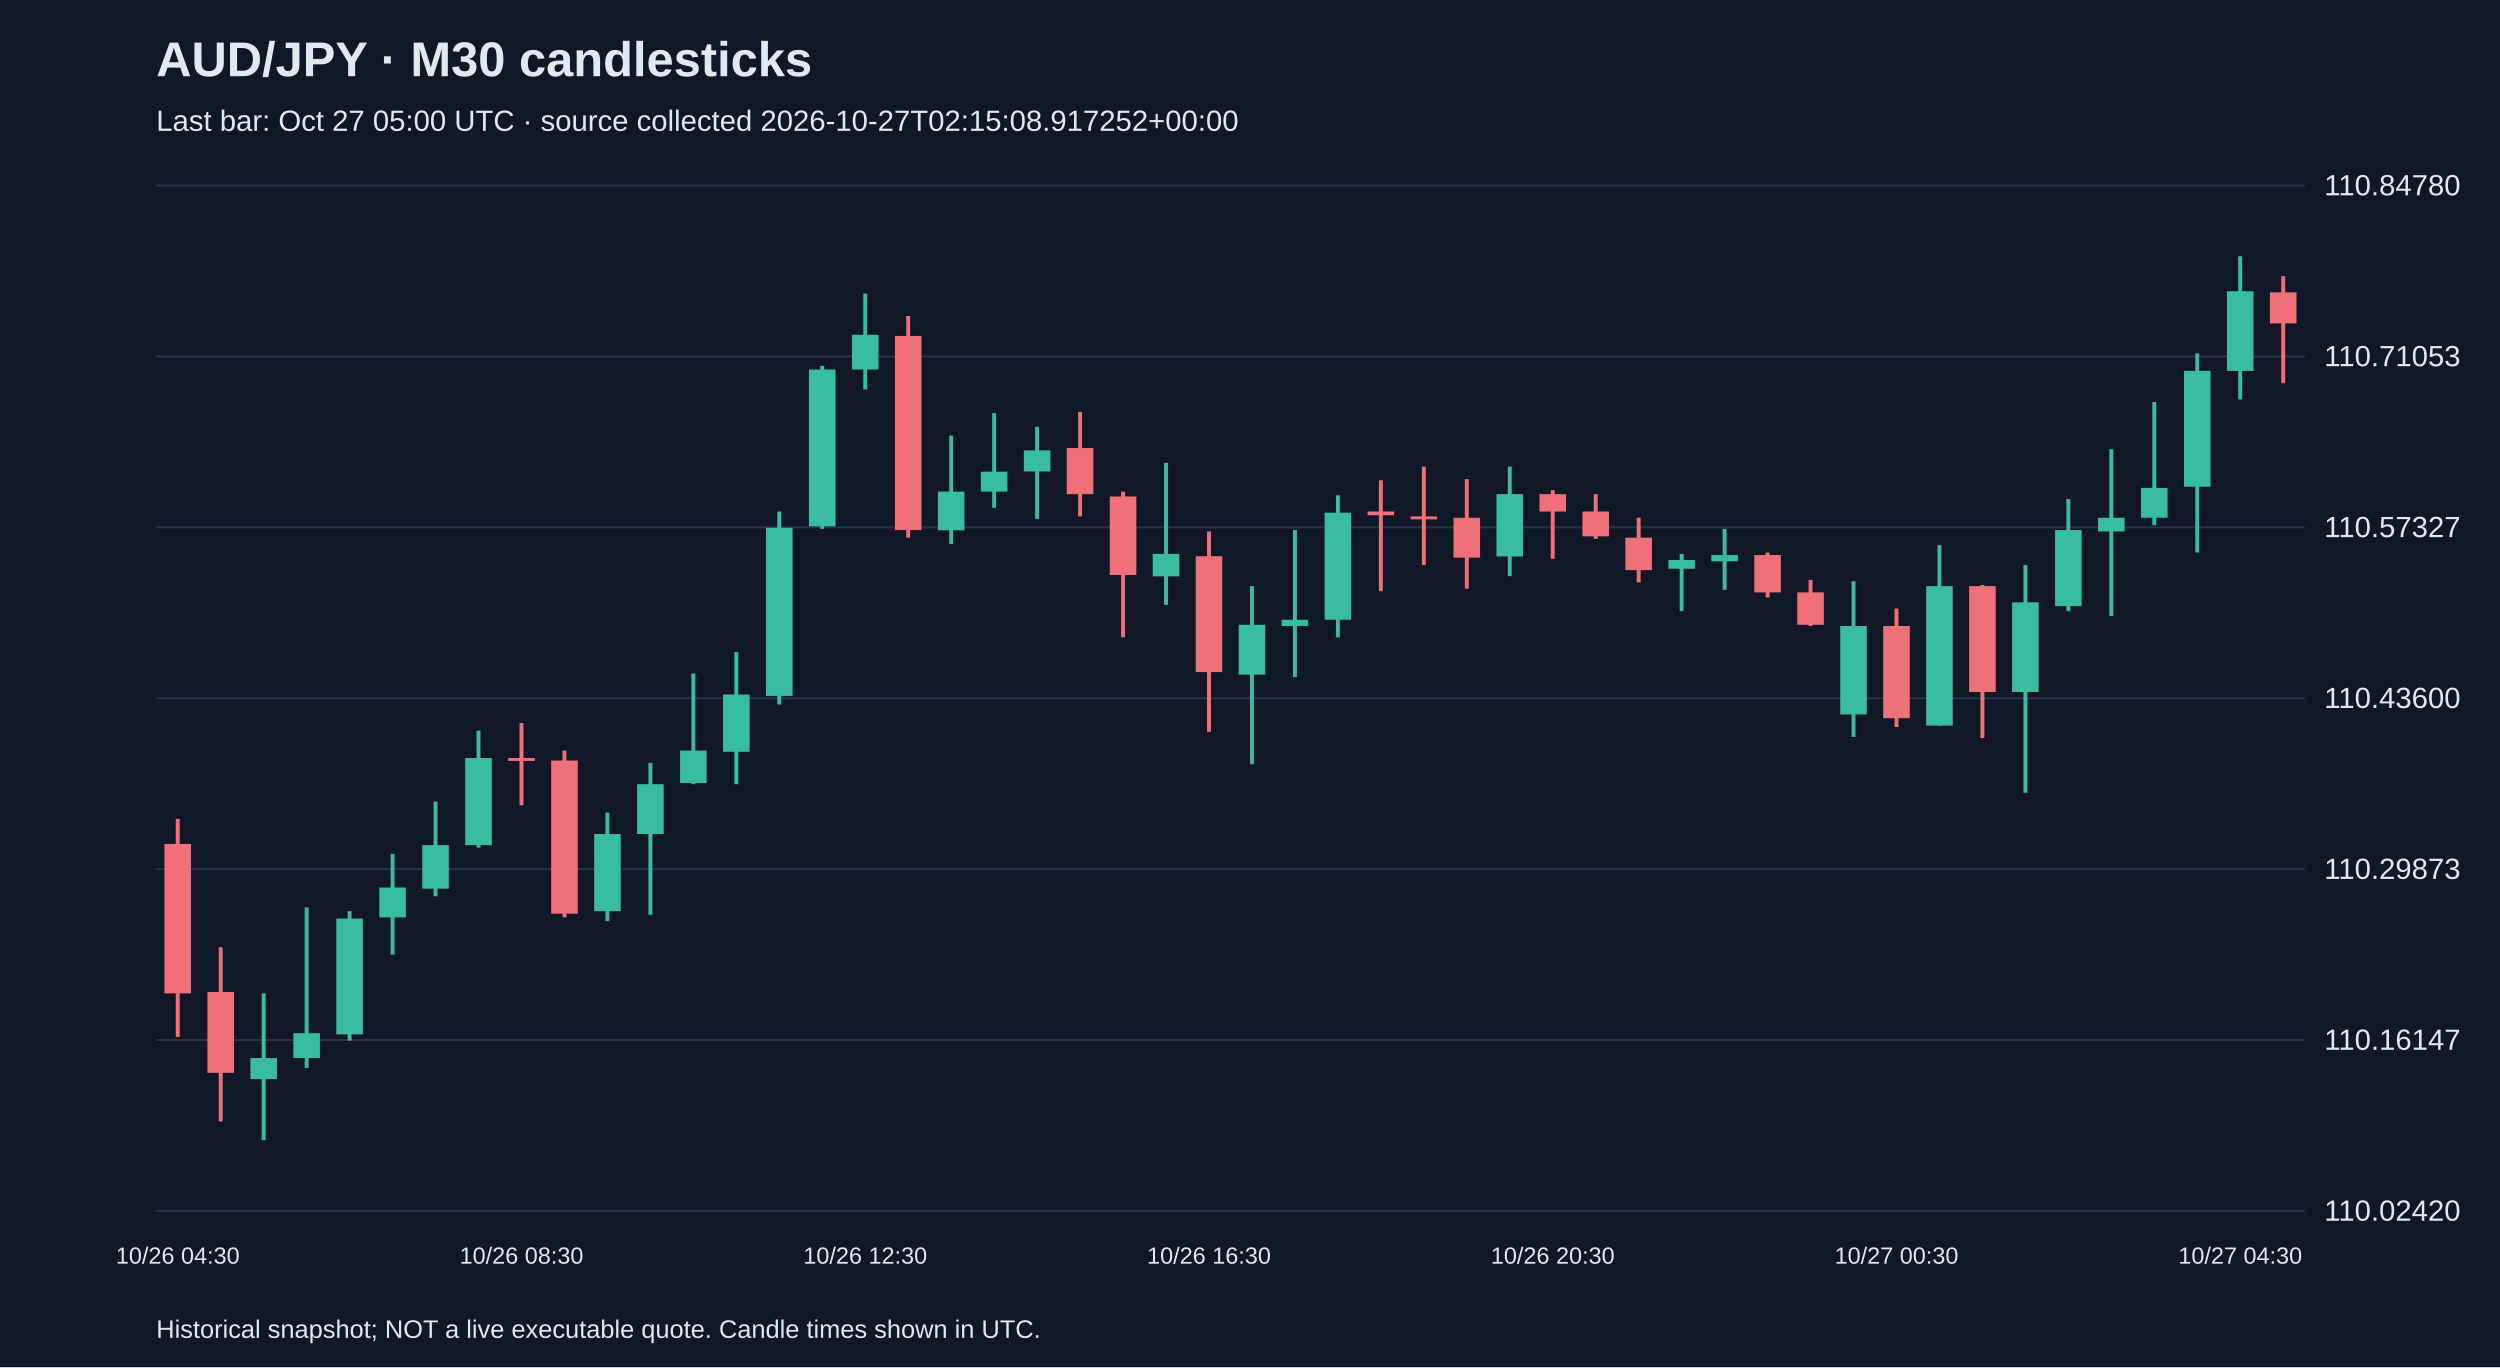
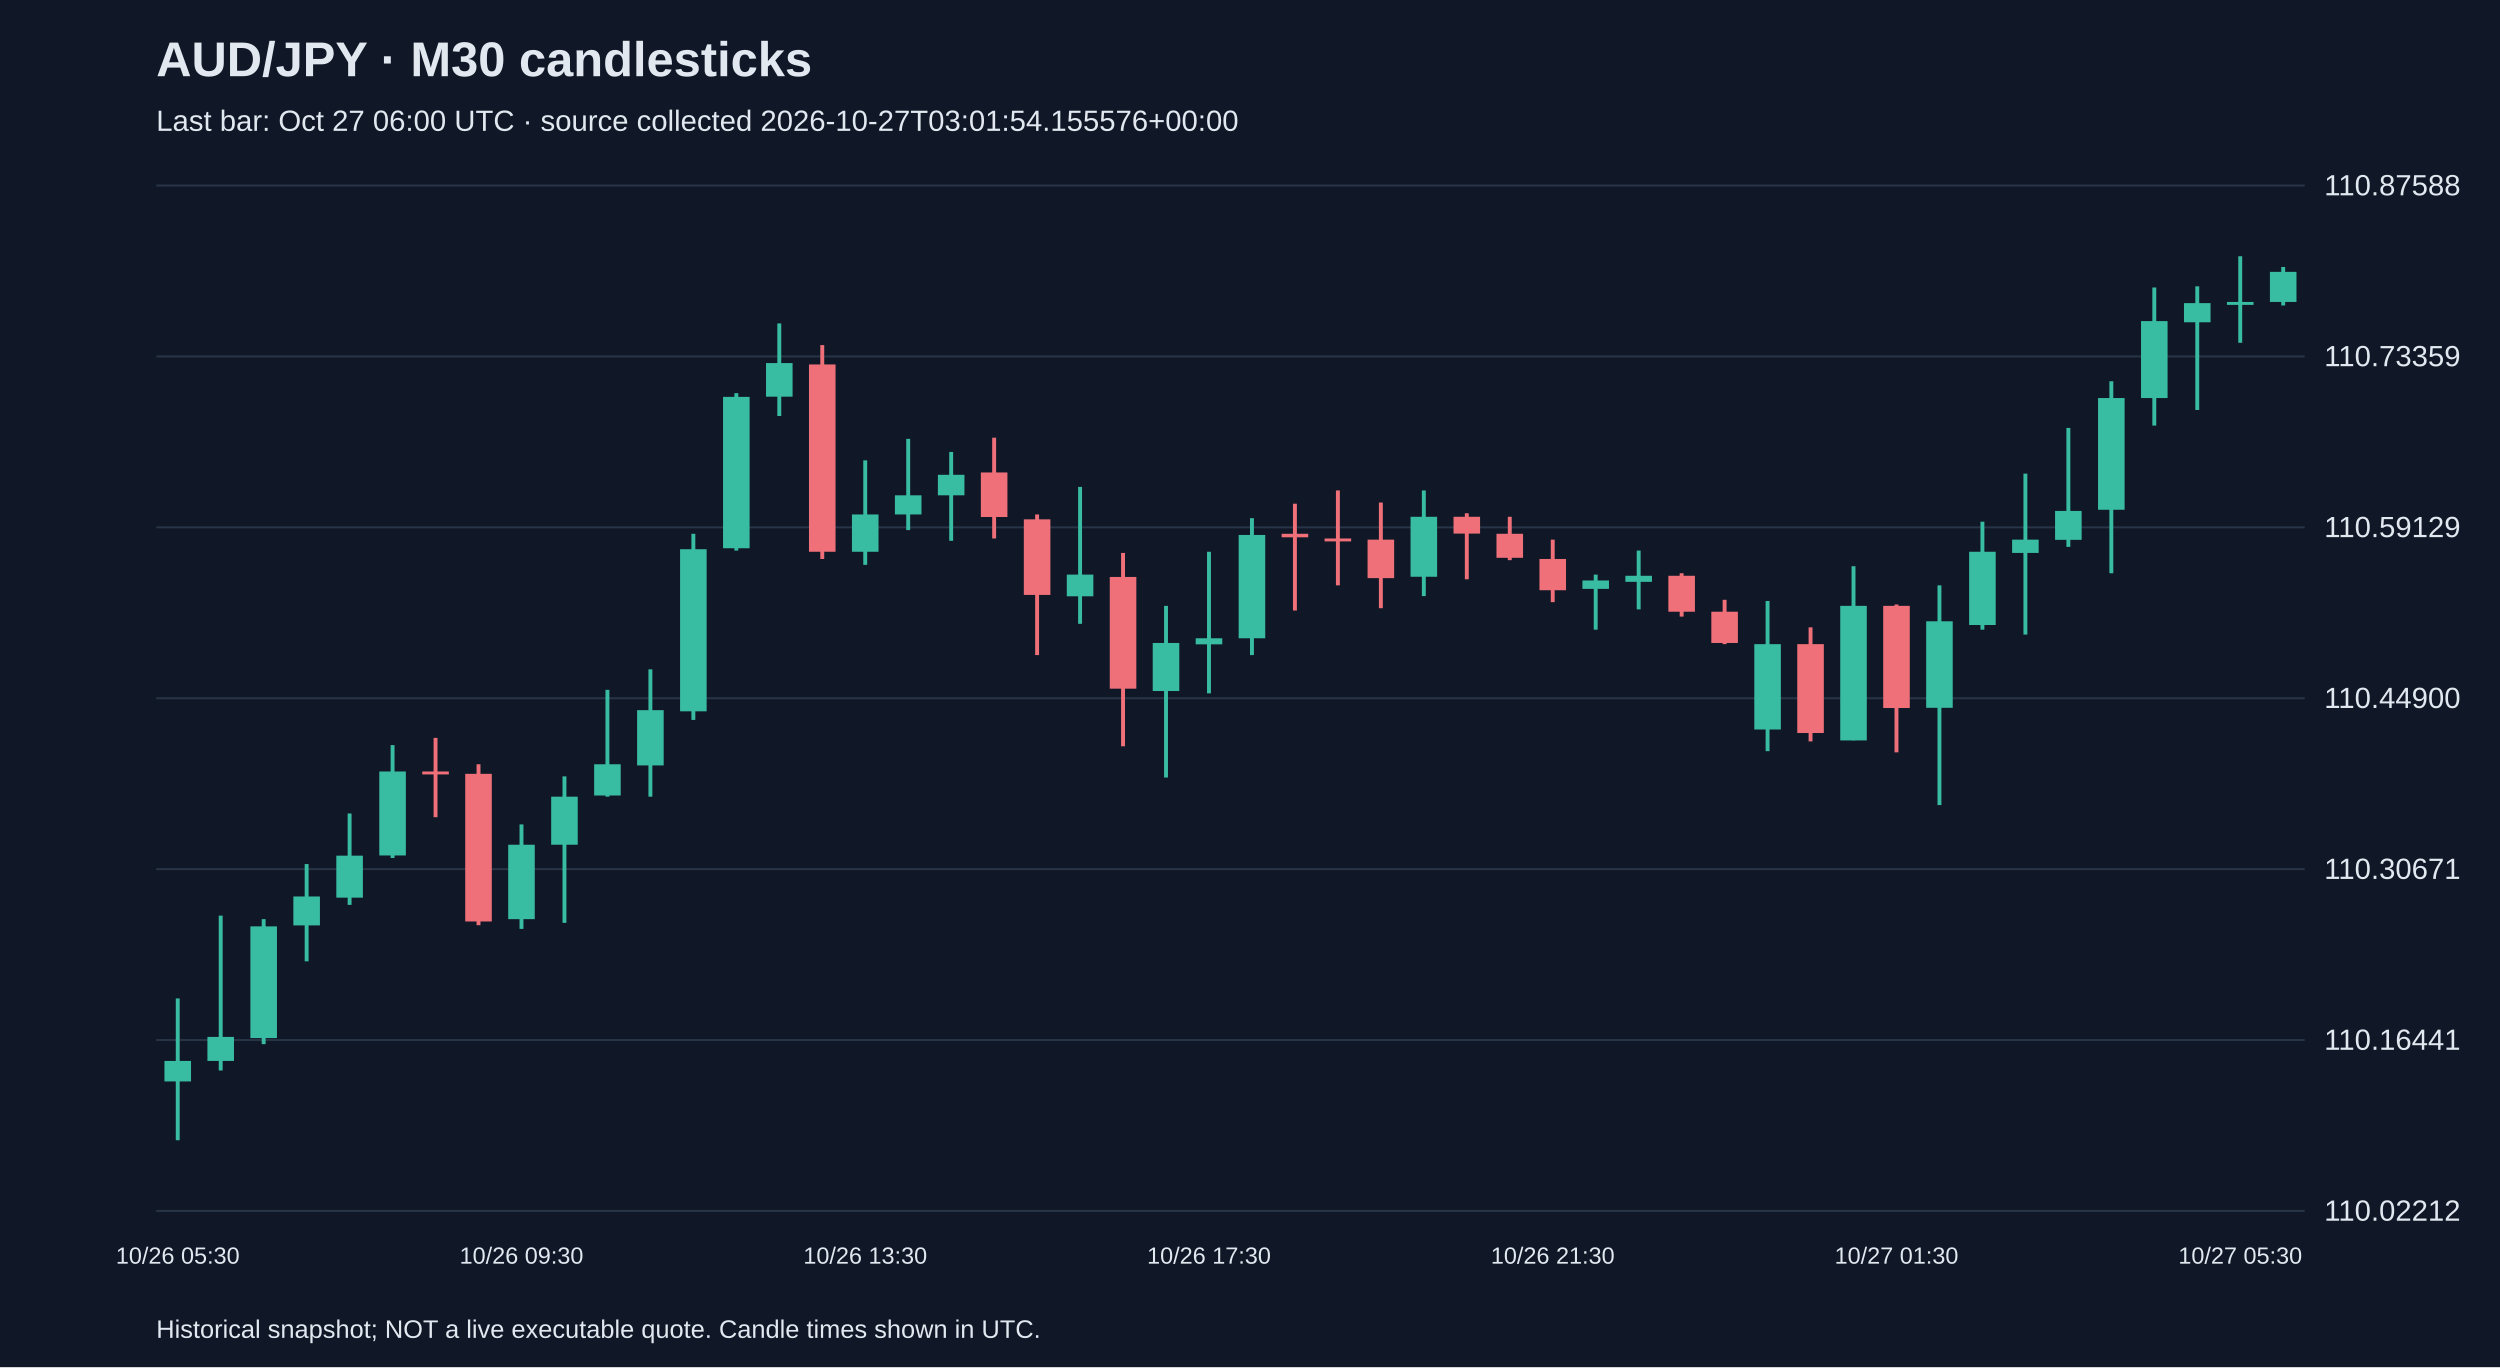
<svg xmlns="http://www.w3.org/2000/svg" viewBox="0 0 1280 700">
  <rect width="100%" height="100%" fill="#101827" />
  <style>text{font-family:Arial,sans-serif;fill:#e2e8f0}</style>
  <text x="80" y="39" font-size="25" font-weight="bold">AUD/JPY · M30 candlesticks</text>
-   <text x="80" y="67" font-size="15" fill="#a6b1c5">Last bar: Oct 27 05:00 UTC · source collected 2026-10-27T02:15:08.917252+00:00</text>
+   <text x="80" y="67" font-size="15" fill="#a6b1c5">Last bar: Oct 27 06:00 UTC · source collected 2026-10-27T03:01:54.155576+00:00</text>
  <line x1="80" y1="620.0" x2="1180" y2="620.0" stroke="#283548" />
-   <text x="1190" y="625.0" font-size="15">110.02420</text>
+   <text x="1190" y="625.0" font-size="15">110.02212</text>
  <line x1="80" y1="532.5" x2="1180" y2="532.5" stroke="#283548" />
-   <text x="1190" y="537.5" font-size="15">110.16147</text>
+   <text x="1190" y="537.5" font-size="15">110.16441</text>
  <line x1="80" y1="445.0" x2="1180" y2="445.0" stroke="#283548" />
-   <text x="1190" y="450.0" font-size="15">110.29873</text>
+   <text x="1190" y="450.0" font-size="15">110.30671</text>
  <line x1="80" y1="357.5" x2="1180" y2="357.5" stroke="#283548" />
-   <text x="1190" y="362.5" font-size="15">110.43600</text>
+   <text x="1190" y="362.5" font-size="15">110.44900</text>
  <line x1="80" y1="270.0" x2="1180" y2="270.0" stroke="#283548" />
-   <text x="1190" y="275.0" font-size="15">110.57327</text>
+   <text x="1190" y="275.0" font-size="15">110.59129</text>
  <line x1="80" y1="182.5" x2="1180" y2="182.5" stroke="#283548" />
-   <text x="1190" y="187.5" font-size="15">110.71053</text>
+   <text x="1190" y="187.5" font-size="15">110.73359</text>
  <line x1="80" y1="95.0" x2="1180" y2="95.0" stroke="#283548" />
-   <text x="1190" y="100.0" font-size="15">110.84780</text>
-   <line x1="91.0" y1="419.3" x2="91.0" y2="530.9" stroke="#f07079" stroke-width="2" />
-   <rect x="84.2" y="432.1" width="13.6" height="76.5" fill="#f07079" />
-   <text x="91.0" y="647" text-anchor="middle" font-size="12">10/26 04:30</text>
-   <line x1="113.0" y1="485.0" x2="113.0" y2="574.2" stroke="#f07079" stroke-width="2" />
-   <rect x="106.2" y="507.9" width="13.6" height="41.4" fill="#f07079" />
-   <line x1="135.0" y1="508.6" x2="135.0" y2="583.8" stroke="#38bca2" stroke-width="2" />
-   <rect x="128.2" y="541.7" width="13.6" height="10.8" fill="#38bca2" />
-   <line x1="157.0" y1="464.6" x2="157.0" y2="546.8" stroke="#38bca2" stroke-width="2" />
-   <rect x="150.2" y="529.0" width="13.6" height="12.7" fill="#38bca2" />
-   <line x1="179.0" y1="466.5" x2="179.0" y2="532.8" stroke="#38bca2" stroke-width="2" />
-   <rect x="172.2" y="470.3" width="13.6" height="59.3" fill="#38bca2" />
-   <line x1="201.0" y1="437.2" x2="201.0" y2="488.8" stroke="#38bca2" stroke-width="2" />
-   <rect x="194.2" y="454.4" width="13.6" height="15.3" fill="#38bca2" />
-   <line x1="223.0" y1="410.4" x2="223.0" y2="458.9" stroke="#38bca2" stroke-width="2" />
-   <rect x="216.2" y="432.7" width="13.6" height="22.3" fill="#38bca2" />
-   <line x1="245.0" y1="374.1" x2="245.0" y2="434.0" stroke="#38bca2" stroke-width="2" />
-   <rect x="238.2" y="388.1" width="13.6" height="44.6" fill="#38bca2" />
-   <line x1="267.0" y1="370.2" x2="267.0" y2="412.3" stroke="#f07079" stroke-width="2" />
-   <rect x="260.2" y="388.1" width="13.6" height="1.5" fill="#f07079" />
-   <text x="267.0" y="647" text-anchor="middle" font-size="12">10/26 08:30</text>
-   <line x1="289.0" y1="384.3" x2="289.0" y2="469.7" stroke="#f07079" stroke-width="2" />
-   <rect x="282.2" y="389.4" width="13.6" height="78.4" fill="#f07079" />
-   <line x1="311.0" y1="416.1" x2="311.0" y2="471.6" stroke="#38bca2" stroke-width="2" />
-   <rect x="304.2" y="427.0" width="13.6" height="39.5" fill="#38bca2" />
-   <line x1="333.0" y1="390.6" x2="333.0" y2="468.4" stroke="#38bca2" stroke-width="2" />
-   <rect x="326.2" y="401.5" width="13.6" height="25.5" fill="#38bca2" />
-   <line x1="355.0" y1="344.8" x2="355.0" y2="401.5" stroke="#38bca2" stroke-width="2" />
-   <rect x="348.2" y="384.3" width="13.6" height="16.6" fill="#38bca2" />
-   <line x1="377.0" y1="333.9" x2="377.0" y2="401.5" stroke="#38bca2" stroke-width="2" />
-   <rect x="370.2" y="355.6" width="13.6" height="29.3" fill="#38bca2" />
-   <line x1="399.0" y1="261.9" x2="399.0" y2="360.7" stroke="#38bca2" stroke-width="2" />
-   <rect x="392.2" y="270.2" width="13.6" height="86.1" fill="#38bca2" />
-   <line x1="421.0" y1="187.3" x2="421.0" y2="270.8" stroke="#38bca2" stroke-width="2" />
-   <rect x="414.2" y="189.2" width="13.6" height="80.3" fill="#38bca2" />
-   <line x1="443.0" y1="150.3" x2="443.0" y2="199.4" stroke="#38bca2" stroke-width="2" />
-   <rect x="436.2" y="171.4" width="13.6" height="17.8" fill="#38bca2" />
-   <text x="443.0" y="647" text-anchor="middle" font-size="12">10/26 12:30</text>
-   <line x1="465.0" y1="161.8" x2="465.0" y2="275.3" stroke="#f07079" stroke-width="2" />
-   <rect x="458.2" y="172.0" width="13.6" height="99.4" fill="#f07079" />
-   <line x1="487.0" y1="223.0" x2="487.0" y2="278.5" stroke="#38bca2" stroke-width="2" />
-   <rect x="480.2" y="251.7" width="13.6" height="19.8" fill="#38bca2" />
-   <line x1="509.0" y1="211.5" x2="509.0" y2="260.0" stroke="#38bca2" stroke-width="2" />
-   <rect x="502.2" y="241.5" width="13.6" height="10.2" fill="#38bca2" />
-   <line x1="531.0" y1="218.5" x2="531.0" y2="265.7" stroke="#38bca2" stroke-width="2" />
-   <rect x="524.2" y="230.6" width="13.6" height="10.8" fill="#38bca2" />
-   <line x1="553.0" y1="210.9" x2="553.0" y2="264.4" stroke="#f07079" stroke-width="2" />
-   <rect x="546.2" y="229.4" width="13.6" height="23.6" fill="#f07079" />
-   <line x1="575.0" y1="251.7" x2="575.0" y2="326.3" stroke="#f07079" stroke-width="2" />
-   <rect x="568.2" y="254.2" width="13.6" height="40.2" fill="#f07079" />
-   <line x1="597.0" y1="237.0" x2="597.0" y2="309.7" stroke="#38bca2" stroke-width="2" />
-   <rect x="590.2" y="283.6" width="13.6" height="11.5" fill="#38bca2" />
-   <line x1="619.0" y1="272.1" x2="619.0" y2="374.7" stroke="#f07079" stroke-width="2" />
-   <rect x="612.2" y="284.8" width="13.6" height="59.3" fill="#f07079" />
-   <text x="619.0" y="647" text-anchor="middle" font-size="12">10/26 16:30</text>
-   <line x1="641.0" y1="300.1" x2="641.0" y2="391.3" stroke="#38bca2" stroke-width="2" />
-   <rect x="634.2" y="319.9" width="13.6" height="25.5" fill="#38bca2" />
-   <line x1="663.0" y1="271.4" x2="663.0" y2="346.7" stroke="#38bca2" stroke-width="2" />
-   <rect x="656.2" y="317.3" width="13.6" height="3.2" fill="#38bca2" />
-   <line x1="685.0" y1="253.6" x2="685.0" y2="326.3" stroke="#38bca2" stroke-width="2" />
-   <rect x="678.2" y="262.5" width="13.6" height="54.8" fill="#38bca2" />
-   <line x1="707.0" y1="245.9" x2="707.0" y2="302.7" stroke="#f07079" stroke-width="2" />
-   <rect x="700.2" y="261.9" width="13.6" height="1.9" fill="#f07079" />
-   <line x1="729.0" y1="238.9" x2="729.0" y2="289.3" stroke="#f07079" stroke-width="2" />
-   <rect x="722.2" y="264.4" width="13.6" height="1.5" fill="#f07079" />
-   <line x1="751.0" y1="245.3" x2="751.0" y2="301.4" stroke="#f07079" stroke-width="2" />
-   <rect x="744.2" y="265.1" width="13.6" height="20.4" fill="#f07079" />
-   <line x1="773.0" y1="238.9" x2="773.0" y2="295.0" stroke="#38bca2" stroke-width="2" />
-   <rect x="766.2" y="253.0" width="13.6" height="31.9" fill="#38bca2" />
-   <line x1="795.0" y1="251.0" x2="795.0" y2="286.1" stroke="#f07079" stroke-width="2" />
-   <rect x="788.2" y="253.0" width="13.6" height="8.9" fill="#f07079" />
-   <text x="795.0" y="647" text-anchor="middle" font-size="12">10/26 20:30</text>
-   <line x1="817.0" y1="253.0" x2="817.0" y2="275.9" stroke="#f07079" stroke-width="2" />
-   <rect x="810.2" y="261.9" width="13.6" height="12.7" fill="#f07079" />
-   <line x1="839.0" y1="265.1" x2="839.0" y2="298.2" stroke="#f07079" stroke-width="2" />
-   <rect x="832.2" y="275.3" width="13.6" height="16.6" fill="#f07079" />
-   <line x1="861.0" y1="283.6" x2="861.0" y2="312.9" stroke="#38bca2" stroke-width="2" />
-   <rect x="854.2" y="286.7" width="13.6" height="4.5" fill="#38bca2" />
-   <line x1="883.0" y1="270.8" x2="883.0" y2="302.0" stroke="#38bca2" stroke-width="2" />
-   <rect x="876.2" y="284.2" width="13.6" height="3.2" fill="#38bca2" />
-   <line x1="905.0" y1="282.9" x2="905.0" y2="305.9" stroke="#f07079" stroke-width="2" />
-   <rect x="898.2" y="284.2" width="13.6" height="19.1" fill="#f07079" />
-   <line x1="927.0" y1="296.9" x2="927.0" y2="320.5" stroke="#f07079" stroke-width="2" />
-   <rect x="920.2" y="303.3" width="13.6" height="16.6" fill="#f07079" />
-   <line x1="949.0" y1="297.6" x2="949.0" y2="377.3" stroke="#38bca2" stroke-width="2" />
-   <rect x="942.2" y="320.5" width="13.6" height="45.3" fill="#38bca2" />
-   <line x1="971.0" y1="311.6" x2="971.0" y2="372.2" stroke="#f07079" stroke-width="2" />
-   <rect x="964.2" y="320.5" width="13.6" height="47.2" fill="#f07079" />
-   <text x="971.0" y="647" text-anchor="middle" font-size="12">10/27 00:30</text>
-   <line x1="993.0" y1="279.1" x2="993.0" y2="371.5" stroke="#38bca2" stroke-width="2" />
-   <rect x="986.2" y="300.1" width="13.6" height="71.4" fill="#38bca2" />
-   <line x1="1015.0" y1="299.5" x2="1015.0" y2="377.9" stroke="#f07079" stroke-width="2" />
-   <rect x="1008.2" y="300.1" width="13.6" height="54.2" fill="#f07079" />
-   <line x1="1037.0" y1="289.3" x2="1037.0" y2="405.9" stroke="#38bca2" stroke-width="2" />
-   <rect x="1030.2" y="308.4" width="13.6" height="45.9" fill="#38bca2" />
-   <line x1="1059.0" y1="255.5" x2="1059.0" y2="312.9" stroke="#38bca2" stroke-width="2" />
-   <rect x="1052.2" y="271.4" width="13.6" height="38.9" fill="#38bca2" />
-   <line x1="1081.0" y1="230.0" x2="1081.0" y2="315.4" stroke="#38bca2" stroke-width="2" />
-   <rect x="1074.2" y="265.1" width="13.6" height="7.0" fill="#38bca2" />
-   <line x1="1103.0" y1="205.8" x2="1103.0" y2="268.9" stroke="#38bca2" stroke-width="2" />
-   <rect x="1096.2" y="249.8" width="13.6" height="15.3" fill="#38bca2" />
-   <line x1="1125.0" y1="180.9" x2="1125.0" y2="282.9" stroke="#38bca2" stroke-width="2" />
-   <rect x="1118.2" y="189.9" width="13.6" height="59.3" fill="#38bca2" />
-   <line x1="1147.0" y1="131.2" x2="1147.0" y2="204.5" stroke="#38bca2" stroke-width="2" />
-   <rect x="1140.2" y="149.1" width="13.6" height="40.8" fill="#38bca2" />
-   <text x="1147.0" y="647" text-anchor="middle" font-size="12">10/27 04:30</text>
-   <line x1="1169.0" y1="141.4" x2="1169.0" y2="196.2" stroke="#f07079" stroke-width="2" />
-   <rect x="1162.2" y="149.7" width="13.6" height="15.9" fill="#f07079" />
+   <text x="1190" y="100.0" font-size="15">110.87588</text>
+   <line x1="91.0" y1="511.2" x2="91.0" y2="583.8" stroke="#38bca2" stroke-width="2" />
+   <rect x="84.2" y="543.2" width="13.6" height="10.5" fill="#38bca2" />
+   <text x="91.0" y="647" text-anchor="middle" font-size="12">10/26 05:30</text>
+   <line x1="113.0" y1="468.8" x2="113.0" y2="548.1" stroke="#38bca2" stroke-width="2" />
+   <rect x="106.2" y="530.9" width="13.6" height="12.3" fill="#38bca2" />
+   <line x1="135.0" y1="470.6" x2="135.0" y2="534.6" stroke="#38bca2" stroke-width="2" />
+   <rect x="128.2" y="474.3" width="13.6" height="57.2" fill="#38bca2" />
+   <line x1="157.0" y1="442.4" x2="157.0" y2="492.2" stroke="#38bca2" stroke-width="2" />
+   <rect x="150.2" y="459.0" width="13.6" height="14.8" fill="#38bca2" />
+   <line x1="179.0" y1="416.5" x2="179.0" y2="463.3" stroke="#38bca2" stroke-width="2" />
+   <rect x="172.2" y="438.1" width="13.6" height="21.5" fill="#38bca2" />
+   <line x1="201.0" y1="381.5" x2="201.0" y2="439.3" stroke="#38bca2" stroke-width="2" />
+   <rect x="194.2" y="395.0" width="13.6" height="43.0" fill="#38bca2" />
+   <line x1="223.0" y1="377.8" x2="223.0" y2="418.4" stroke="#f07079" stroke-width="2" />
+   <rect x="216.2" y="395.0" width="13.6" height="1.5" fill="#f07079" />
+   <line x1="245.0" y1="391.3" x2="245.0" y2="473.7" stroke="#f07079" stroke-width="2" />
+   <rect x="238.2" y="396.2" width="13.6" height="75.6" fill="#f07079" />
+   <line x1="267.0" y1="422.1" x2="267.0" y2="475.6" stroke="#38bca2" stroke-width="2" />
+   <rect x="260.2" y="432.5" width="13.6" height="38.1" fill="#38bca2" />
+   <text x="267.0" y="647" text-anchor="middle" font-size="12">10/26 09:30</text>
+   <line x1="289.0" y1="397.5" x2="289.0" y2="472.5" stroke="#38bca2" stroke-width="2" />
+   <rect x="282.2" y="407.9" width="13.6" height="24.6" fill="#38bca2" />
+   <line x1="311.0" y1="353.2" x2="311.0" y2="407.9" stroke="#38bca2" stroke-width="2" />
+   <rect x="304.2" y="391.3" width="13.6" height="16.0" fill="#38bca2" />
+   <line x1="333.0" y1="342.7" x2="333.0" y2="407.9" stroke="#38bca2" stroke-width="2" />
+   <rect x="326.2" y="363.6" width="13.6" height="28.3" fill="#38bca2" />
+   <line x1="355.0" y1="273.3" x2="355.0" y2="368.6" stroke="#38bca2" stroke-width="2" />
+   <rect x="348.2" y="281.2" width="13.6" height="83.0" fill="#38bca2" />
+   <line x1="377.0" y1="201.3" x2="377.0" y2="281.9" stroke="#38bca2" stroke-width="2" />
+   <rect x="370.2" y="203.2" width="13.6" height="77.5" fill="#38bca2" />
+   <line x1="399.0" y1="165.6" x2="399.0" y2="213.0" stroke="#38bca2" stroke-width="2" />
+   <rect x="392.2" y="185.9" width="13.6" height="17.2" fill="#38bca2" />
+   <line x1="421.0" y1="176.7" x2="421.0" y2="286.2" stroke="#f07079" stroke-width="2" />
+   <rect x="414.2" y="186.6" width="13.6" height="95.9" fill="#f07079" />
+   <line x1="443.0" y1="235.7" x2="443.0" y2="289.2" stroke="#38bca2" stroke-width="2" />
+   <rect x="436.2" y="263.4" width="13.6" height="19.1" fill="#38bca2" />
+   <text x="443.0" y="647" text-anchor="middle" font-size="12">10/26 13:30</text>
+   <line x1="465.0" y1="224.7" x2="465.0" y2="271.4" stroke="#38bca2" stroke-width="2" />
+   <rect x="458.2" y="253.6" width="13.6" height="9.8" fill="#38bca2" />
+   <line x1="487.0" y1="231.4" x2="487.0" y2="276.9" stroke="#38bca2" stroke-width="2" />
+   <rect x="480.2" y="243.1" width="13.6" height="10.5" fill="#38bca2" />
+   <line x1="509.0" y1="224.1" x2="509.0" y2="275.7" stroke="#f07079" stroke-width="2" />
+   <rect x="502.2" y="241.9" width="13.6" height="22.8" fill="#f07079" />
+   <line x1="531.0" y1="263.4" x2="531.0" y2="335.4" stroke="#f07079" stroke-width="2" />
+   <rect x="524.2" y="265.9" width="13.6" height="38.7" fill="#f07079" />
+   <line x1="553.0" y1="249.3" x2="553.0" y2="319.4" stroke="#38bca2" stroke-width="2" />
+   <rect x="546.2" y="294.2" width="13.6" height="11.1" fill="#38bca2" />
+   <line x1="575.0" y1="283.1" x2="575.0" y2="382.1" stroke="#f07079" stroke-width="2" />
+   <rect x="568.2" y="295.4" width="13.6" height="57.2" fill="#f07079" />
+   <line x1="597.0" y1="310.2" x2="597.0" y2="398.1" stroke="#38bca2" stroke-width="2" />
+   <rect x="590.2" y="329.2" width="13.6" height="24.6" fill="#38bca2" />
+   <line x1="619.0" y1="282.5" x2="619.0" y2="355.0" stroke="#38bca2" stroke-width="2" />
+   <rect x="612.2" y="326.8" width="13.6" height="3.1" fill="#38bca2" />
+   <text x="619.0" y="647" text-anchor="middle" font-size="12">10/26 17:30</text>
+   <line x1="641.0" y1="265.3" x2="641.0" y2="335.4" stroke="#38bca2" stroke-width="2" />
+   <rect x="634.2" y="273.9" width="13.6" height="52.9" fill="#38bca2" />
+   <line x1="663.0" y1="257.9" x2="663.0" y2="312.6" stroke="#f07079" stroke-width="2" />
+   <rect x="656.2" y="273.3" width="13.6" height="1.8" fill="#f07079" />
+   <line x1="685.0" y1="251.1" x2="685.0" y2="299.7" stroke="#f07079" stroke-width="2" />
+   <rect x="678.2" y="275.7" width="13.6" height="1.5" fill="#f07079" />
+   <line x1="707.0" y1="257.3" x2="707.0" y2="311.4" stroke="#f07079" stroke-width="2" />
+   <rect x="700.2" y="276.3" width="13.6" height="19.7" fill="#f07079" />
+   <line x1="729.0" y1="251.1" x2="729.0" y2="305.2" stroke="#38bca2" stroke-width="2" />
+   <rect x="722.2" y="264.6" width="13.6" height="30.7" fill="#38bca2" />
+   <line x1="751.0" y1="262.8" x2="751.0" y2="296.6" stroke="#f07079" stroke-width="2" />
+   <rect x="744.2" y="264.6" width="13.6" height="8.6" fill="#f07079" />
+   <line x1="773.0" y1="264.6" x2="773.0" y2="286.8" stroke="#f07079" stroke-width="2" />
+   <rect x="766.2" y="273.3" width="13.6" height="12.3" fill="#f07079" />
+   <line x1="795.0" y1="276.3" x2="795.0" y2="308.3" stroke="#f07079" stroke-width="2" />
+   <rect x="788.2" y="286.2" width="13.6" height="16.0" fill="#f07079" />
+   <text x="795.0" y="647" text-anchor="middle" font-size="12">10/26 21:30</text>
+   <line x1="817.0" y1="294.2" x2="817.0" y2="322.4" stroke="#38bca2" stroke-width="2" />
+   <rect x="810.2" y="297.2" width="13.6" height="4.3" fill="#38bca2" />
+   <line x1="839.0" y1="281.9" x2="839.0" y2="312.0" stroke="#38bca2" stroke-width="2" />
+   <rect x="832.2" y="294.8" width="13.6" height="3.1" fill="#38bca2" />
+   <line x1="861.0" y1="293.5" x2="861.0" y2="315.7" stroke="#f07079" stroke-width="2" />
+   <rect x="854.2" y="294.8" width="13.6" height="18.4" fill="#f07079" />
+   <line x1="883.0" y1="307.1" x2="883.0" y2="329.8" stroke="#f07079" stroke-width="2" />
+   <rect x="876.2" y="313.2" width="13.6" height="16.0" fill="#f07079" />
+   <line x1="905.0" y1="307.7" x2="905.0" y2="384.6" stroke="#38bca2" stroke-width="2" />
+   <rect x="898.2" y="329.8" width="13.6" height="43.7" fill="#38bca2" />
+   <line x1="927.0" y1="321.2" x2="927.0" y2="379.6" stroke="#f07079" stroke-width="2" />
+   <rect x="920.2" y="329.8" width="13.6" height="45.5" fill="#f07079" />
+   <line x1="949.0" y1="289.9" x2="949.0" y2="379.0" stroke="#38bca2" stroke-width="2" />
+   <rect x="942.2" y="310.2" width="13.6" height="68.9" fill="#38bca2" />
+   <line x1="971.0" y1="309.5" x2="971.0" y2="385.2" stroke="#f07079" stroke-width="2" />
+   <rect x="964.2" y="310.2" width="13.6" height="52.3" fill="#f07079" />
+   <text x="971.0" y="647" text-anchor="middle" font-size="12">10/27 01:30</text>
+   <line x1="993.0" y1="299.7" x2="993.0" y2="412.2" stroke="#38bca2" stroke-width="2" />
+   <rect x="986.2" y="318.1" width="13.6" height="44.3" fill="#38bca2" />
+   <line x1="1015.0" y1="267.1" x2="1015.0" y2="322.4" stroke="#38bca2" stroke-width="2" />
+   <rect x="1008.2" y="282.5" width="13.6" height="37.5" fill="#38bca2" />
+   <line x1="1037.0" y1="242.5" x2="1037.0" y2="324.9" stroke="#38bca2" stroke-width="2" />
+   <rect x="1030.2" y="276.3" width="13.6" height="6.8" fill="#38bca2" />
+   <line x1="1059.0" y1="219.1" x2="1059.0" y2="280.0" stroke="#38bca2" stroke-width="2" />
+   <rect x="1052.2" y="261.6" width="13.6" height="14.8" fill="#38bca2" />
+   <line x1="1081.0" y1="195.2" x2="1081.0" y2="293.5" stroke="#38bca2" stroke-width="2" />
+   <rect x="1074.2" y="203.8" width="13.6" height="57.2" fill="#38bca2" />
+   <line x1="1103.0" y1="147.2" x2="1103.0" y2="217.9" stroke="#38bca2" stroke-width="2" />
+   <rect x="1096.2" y="164.4" width="13.6" height="39.4" fill="#38bca2" />
+   <line x1="1125.0" y1="146.6" x2="1125.0" y2="209.9" stroke="#38bca2" stroke-width="2" />
+   <rect x="1118.2" y="155.2" width="13.6" height="9.8" fill="#38bca2" />
+   <line x1="1147.0" y1="131.2" x2="1147.0" y2="175.5" stroke="#38bca2" stroke-width="2" />
+   <rect x="1140.2" y="154.6" width="13.6" height="1.5" fill="#38bca2" />
+   <text x="1147.0" y="647" text-anchor="middle" font-size="12">10/27 05:30</text>
+   <line x1="1169.0" y1="136.7" x2="1169.0" y2="156.4" stroke="#38bca2" stroke-width="2" />
+   <rect x="1162.2" y="139.2" width="13.6" height="15.4" fill="#38bca2" />
  <text x="80" y="685" font-size="13">Historical snapshot; NOT a live executable quote. Candle times shown in UTC.</text>
</svg>
